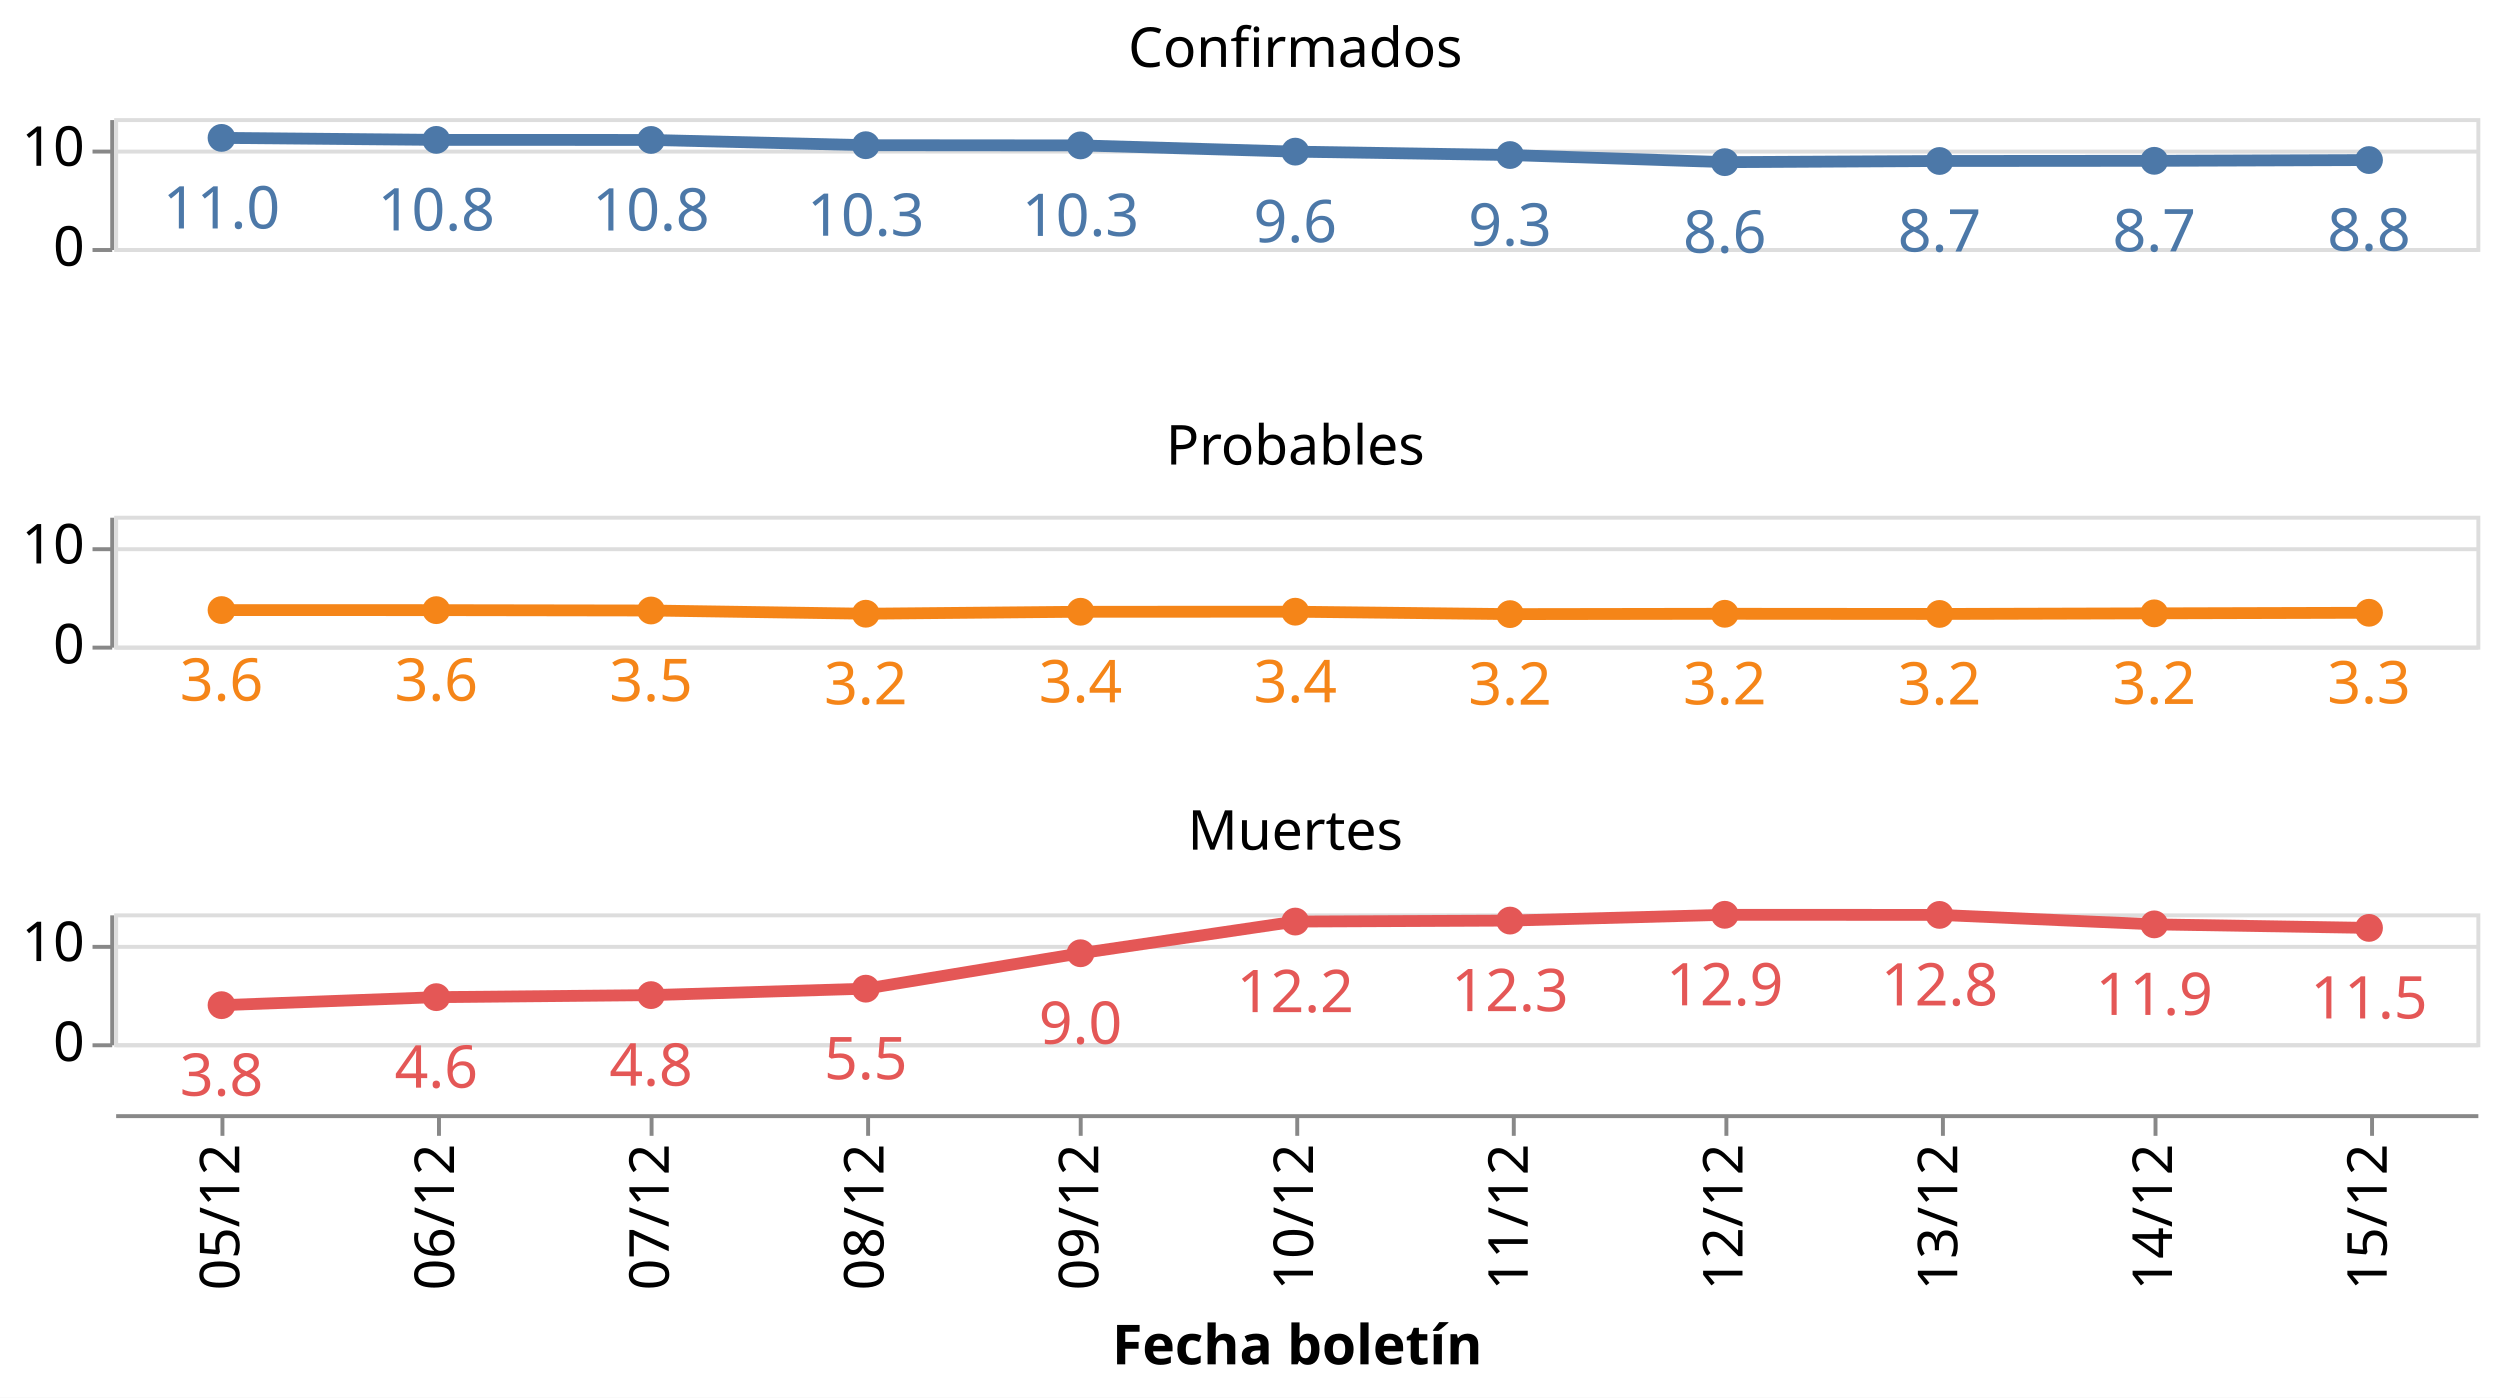
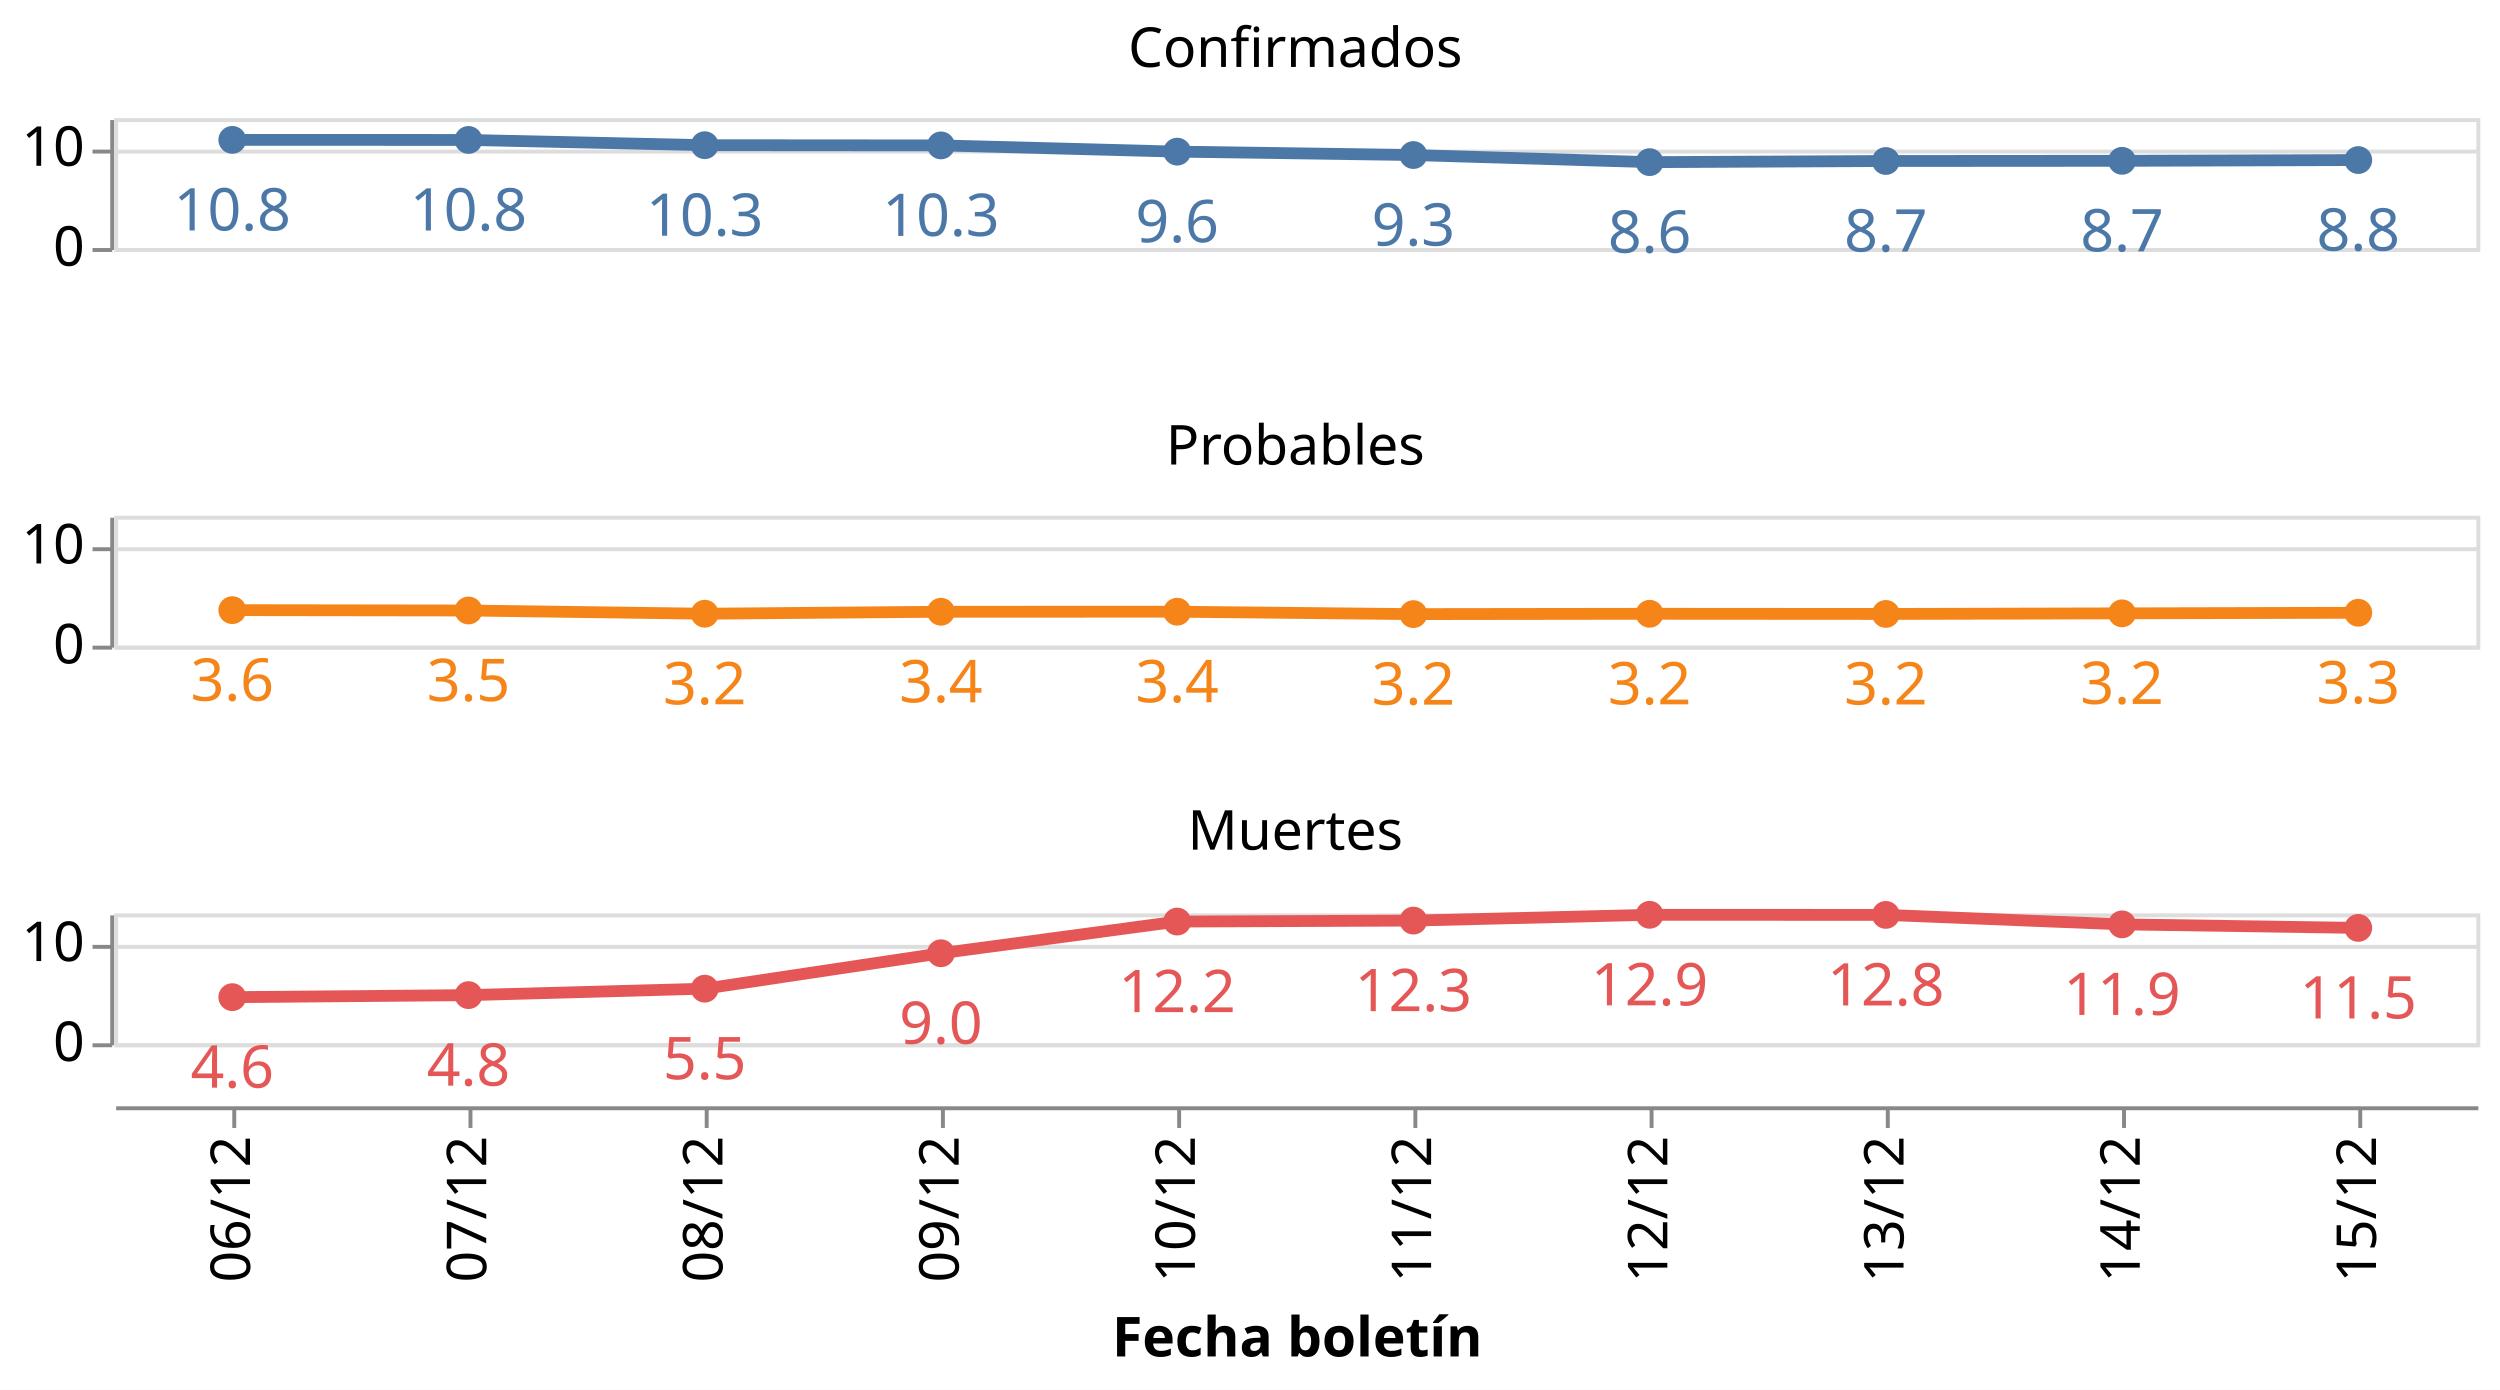
- <svg xmlns="http://www.w3.org/2000/svg" class="marks" width="635" height="355" viewBox="0 0 635 355" version="1.1">
-   <rect width="635" height="355" style="fill: white;" />
+ <svg xmlns="http://www.w3.org/2000/svg" class="marks" width="635" height="353" viewBox="0 0 635 353" version="1.1">
+   <rect width="635" height="353" style="fill: white;" />
  <g transform="translate(29,30)">
    <g class="mark-group role-frame root">
      <g transform="translate(0,0)">
        <path class="background" d="M0,0h0v0h0Z" style="fill: none;" />
        <g>
          <g class="mark-group role-row-header row_header">
            <g transform="translate(-1,0)">
              <path class="background" d="M0,0h0v33h0Z" style="fill: none;" />
              <g>
                <g class="mark-group role-axis">
                  <g transform="translate(0.5,0.5)">
                    <path class="background" d="M0,0h0v0h0Z" style="pointer-events: none; fill: none;" />
                    <g>
                      <g class="mark-rule role-axis-tick" style="pointer-events: none;">
                        <line transform="translate(0,33)" x2="-5" y2="0" style="fill: none; stroke: #888; stroke-width: 1; opacity: 1;" />
                        <line transform="translate(0,8)" x2="-5" y2="0" style="fill: none; stroke: #888; stroke-width: 1; opacity: 1;" />
                      </g>
                      <g class="mark-text role-axis-label" style="pointer-events: none;">
                        <text text-anchor="end" transform="translate(-7,37)" style="font-family: sans-serif; font-size: 14px; fill: #000; opacity: 1;">0</text>
                        <text text-anchor="end" transform="translate(-7,11.61538)" style="font-family: sans-serif; font-size: 14px; fill: #000; opacity: 1;">10</text>
                      </g>
                      <g class="mark-rule role-axis-domain" style="pointer-events: none;">
                        <line transform="translate(0,33)" x2="0" y2="-33" style="fill: none; stroke: #888; stroke-width: 1; opacity: 1;" />
                      </g>
                    </g>
                    <path class="foreground" d="" style="pointer-events: none; display: none; fill: none;" />
                  </g>
                </g>
              </g>
              <path class="foreground" d="" style="display: none; fill: none;" />
            </g>
            <g transform="translate(-1,101)">
              <path class="background" d="M0,0h0v33h0Z" style="fill: none;" />
              <g>
                <g class="mark-group role-axis">
                  <g transform="translate(0.5,0.5)">
                    <path class="background" d="M0,0h0v0h0Z" style="pointer-events: none; fill: none;" />
                    <g>
                      <g class="mark-rule role-axis-tick" style="pointer-events: none;">
                        <line transform="translate(0,33)" x2="-5" y2="0" style="fill: none; stroke: #888; stroke-width: 1; opacity: 1;" />
                        <line transform="translate(0,8)" x2="-5" y2="0" style="fill: none; stroke: #888; stroke-width: 1; opacity: 1;" />
                      </g>
                      <g class="mark-text role-axis-label" style="pointer-events: none;">
                        <text text-anchor="end" transform="translate(-7,37)" style="font-family: sans-serif; font-size: 14px; fill: #000; opacity: 1;">0</text>
                        <text text-anchor="end" transform="translate(-7,11.61538)" style="font-family: sans-serif; font-size: 14px; fill: #000; opacity: 1;">10</text>
                      </g>
                      <g class="mark-rule role-axis-domain" style="pointer-events: none;">
                        <line transform="translate(0,33)" x2="0" y2="-33" style="fill: none; stroke: #888; stroke-width: 1; opacity: 1;" />
                      </g>
                    </g>
                    <path class="foreground" d="" style="pointer-events: none; display: none; fill: none;" />
                  </g>
                </g>
              </g>
              <path class="foreground" d="" style="display: none; fill: none;" />
            </g>
            <g transform="translate(-1,202)">
              <path class="background" d="M0,0h0v33h0Z" style="fill: none;" />
              <g>
                <g class="mark-group role-axis">
                  <g transform="translate(0.5,0.5)">
                    <path class="background" d="M0,0h0v0h0Z" style="pointer-events: none; fill: none;" />
                    <g>
                      <g class="mark-rule role-axis-tick" style="pointer-events: none;">
                        <line transform="translate(0,33)" x2="-5" y2="0" style="fill: none; stroke: #888; stroke-width: 1; opacity: 1;" />
                        <line transform="translate(0,8)" x2="-5" y2="0" style="fill: none; stroke: #888; stroke-width: 1; opacity: 1;" />
                      </g>
                      <g class="mark-text role-axis-label" style="pointer-events: none;">
                        <text text-anchor="end" transform="translate(-7,37)" style="font-family: sans-serif; font-size: 14px; fill: #000; opacity: 1;">0</text>
                        <text text-anchor="end" transform="translate(-7,11.61538)" style="font-family: sans-serif; font-size: 14px; fill: #000; opacity: 1;">10</text>
                      </g>
                      <g class="mark-rule role-axis-domain" style="pointer-events: none;">
                        <line transform="translate(0,33)" x2="0" y2="-33" style="fill: none; stroke: #888; stroke-width: 1; opacity: 1;" />
                      </g>
                    </g>
                    <path class="foreground" d="" style="pointer-events: none; display: none; fill: none;" />
                  </g>
                </g>
              </g>
              <path class="foreground" d="" style="display: none; fill: none;" />
            </g>
          </g>
          <g class="mark-group role-column-footer column_footer">
-             <g transform="translate(0,253)">
+             <g transform="translate(0,251)">
              <path class="background" d="M0,0h600v0h-600Z" style="fill: none;" />
              <g>
                <g class="mark-group role-axis">
                  <g transform="translate(0.5,0.5)">
                    <path class="background" d="M0,0h0v0h0Z" style="pointer-events: none; fill: none;" />
                    <g>
                      <g class="mark-rule role-axis-tick" style="pointer-events: none;">
-                         <line transform="translate(27,0)" x2="0" y2="5" style="fill: none; stroke: #888; stroke-width: 1; opacity: 1;" />
-                         <line transform="translate(82,0)" x2="0" y2="5" style="fill: none; stroke: #888; stroke-width: 1; opacity: 1;" />
-                         <line transform="translate(136,0)" x2="0" y2="5" style="fill: none; stroke: #888; stroke-width: 1; opacity: 1;" />
-                         <line transform="translate(191,0)" x2="0" y2="5" style="fill: none; stroke: #888; stroke-width: 1; opacity: 1;" />
-                         <line transform="translate(245,0)" x2="0" y2="5" style="fill: none; stroke: #888; stroke-width: 1; opacity: 1;" />
-                         <line transform="translate(300,0)" x2="0" y2="5" style="fill: none; stroke: #888; stroke-width: 1; opacity: 1;" />
-                         <line transform="translate(355,0)" x2="0" y2="5" style="fill: none; stroke: #888; stroke-width: 1; opacity: 1;" />
-                         <line transform="translate(409,0)" x2="0" y2="5" style="fill: none; stroke: #888; stroke-width: 1; opacity: 1;" />
-                         <line transform="translate(464,0)" x2="0" y2="5" style="fill: none; stroke: #888; stroke-width: 1; opacity: 1;" />
-                         <line transform="translate(518,0)" x2="0" y2="5" style="fill: none; stroke: #888; stroke-width: 1; opacity: 1;" />
-                         <line transform="translate(573,0)" x2="0" y2="5" style="fill: none; stroke: #888; stroke-width: 1; opacity: 1;" />
+                         <line transform="translate(30,0)" x2="0" y2="5" style="fill: none; stroke: #888; stroke-width: 1; opacity: 1;" />
+                         <line transform="translate(90,0)" x2="0" y2="5" style="fill: none; stroke: #888; stroke-width: 1; opacity: 1;" />
+                         <line transform="translate(150,0)" x2="0" y2="5" style="fill: none; stroke: #888; stroke-width: 1; opacity: 1;" />
+                         <line transform="translate(210,0)" x2="0" y2="5" style="fill: none; stroke: #888; stroke-width: 1; opacity: 1;" />
+                         <line transform="translate(270,0)" x2="0" y2="5" style="fill: none; stroke: #888; stroke-width: 1; opacity: 1;" />
+                         <line transform="translate(330,0)" x2="0" y2="5" style="fill: none; stroke: #888; stroke-width: 1; opacity: 1;" />
+                         <line transform="translate(390,0)" x2="0" y2="5" style="fill: none; stroke: #888; stroke-width: 1; opacity: 1;" />
+                         <line transform="translate(450,0)" x2="0" y2="5" style="fill: none; stroke: #888; stroke-width: 1; opacity: 1;" />
+                         <line transform="translate(510,0)" x2="0" y2="5" style="fill: none; stroke: #888; stroke-width: 1; opacity: 1;" />
+                         <line transform="translate(570,0)" x2="0" y2="5" style="fill: none; stroke: #888; stroke-width: 1; opacity: 1;" />
                      </g>
                      <g class="mark-text role-axis-label" style="pointer-events: none;">
-                         <text text-anchor="end" transform="translate(27.27273,7) rotate(270) translate(0,4)" style="font-family: sans-serif; font-size: 14px; fill: #000; opacity: 1;">05/12</text>
-                         <text text-anchor="end" transform="translate(81.81818,7) rotate(270) translate(0,4)" style="font-family: sans-serif; font-size: 14px; fill: #000; opacity: 1;">06/12</text>
-                         <text text-anchor="end" transform="translate(136.3636,7) rotate(270) translate(0,4)" style="font-family: sans-serif; font-size: 14px; fill: #000; opacity: 1;">07/12</text>
-                         <text text-anchor="end" transform="translate(190.9091,7) rotate(270) translate(0,4)" style="font-family: sans-serif; font-size: 14px; fill: #000; opacity: 1;">08/12</text>
-                         <text text-anchor="end" transform="translate(245.4545,7) rotate(270) translate(0,4)" style="font-family: sans-serif; font-size: 14px; fill: #000; opacity: 1;">09/12</text>
-                         <text text-anchor="end" transform="translate(300,7) rotate(270) translate(0,4)" style="font-family: sans-serif; font-size: 14px; fill: #000; opacity: 1;">10/12</text>
-                         <text text-anchor="end" transform="translate(354.5455,7) rotate(270) translate(0,4)" style="font-family: sans-serif; font-size: 14px; fill: #000; opacity: 1;">11/12</text>
-                         <text text-anchor="end" transform="translate(409.0909,7) rotate(270) translate(0,4)" style="font-family: sans-serif; font-size: 14px; fill: #000; opacity: 1;">12/12</text>
-                         <text text-anchor="end" transform="translate(463.6364,7) rotate(270) translate(0,4)" style="font-family: sans-serif; font-size: 14px; fill: #000; opacity: 1;">13/12</text>
-                         <text text-anchor="end" transform="translate(518.1818,7) rotate(270) translate(0,4)" style="font-family: sans-serif; font-size: 14px; fill: #000; opacity: 1;">14/12</text>
-                         <text text-anchor="end" transform="translate(572.7273,7) rotate(270) translate(0,4)" style="font-family: sans-serif; font-size: 14px; fill: #000; opacity: 1;">15/12</text>
+                         <text text-anchor="end" transform="translate(30,7) rotate(270) translate(0,4)" style="font-family: sans-serif; font-size: 14px; fill: #000; opacity: 1;">06/12</text>
+                         <text text-anchor="end" transform="translate(90,7) rotate(270) translate(0,4)" style="font-family: sans-serif; font-size: 14px; fill: #000; opacity: 1;">07/12</text>
+                         <text text-anchor="end" transform="translate(150,7) rotate(270) translate(0,4)" style="font-family: sans-serif; font-size: 14px; fill: #000; opacity: 1;">08/12</text>
+                         <text text-anchor="end" transform="translate(210,7) rotate(270) translate(0,4)" style="font-family: sans-serif; font-size: 14px; fill: #000; opacity: 1;">09/12</text>
+                         <text text-anchor="end" transform="translate(270,7) rotate(270) translate(0,4)" style="font-family: sans-serif; font-size: 14px; fill: #000; opacity: 1;">10/12</text>
+                         <text text-anchor="end" transform="translate(330,7) rotate(270) translate(0,4)" style="font-family: sans-serif; font-size: 14px; fill: #000; opacity: 1;">11/12</text>
+                         <text text-anchor="end" transform="translate(390,7) rotate(270) translate(0,4)" style="font-family: sans-serif; font-size: 14px; fill: #000; opacity: 1;">12/12</text>
+                         <text text-anchor="end" transform="translate(450,7) rotate(270) translate(0,4)" style="font-family: sans-serif; font-size: 14px; fill: #000; opacity: 1;">13/12</text>
+                         <text text-anchor="end" transform="translate(510,7) rotate(270) translate(0,4)" style="font-family: sans-serif; font-size: 14px; fill: #000; opacity: 1;">14/12</text>
+                         <text text-anchor="end" transform="translate(570,7) rotate(270) translate(0,4)" style="font-family: sans-serif; font-size: 14px; fill: #000; opacity: 1;">15/12</text>
                      </g>
                      <g class="mark-rule role-axis-domain" style="pointer-events: none;">
                        <line transform="translate(0,0)" x2="600" y2="0" style="fill: none; stroke: #888; stroke-width: 1; opacity: 1;" />
                      </g>
                      <g class="mark-text role-axis-title" style="pointer-events: none;">
                        <text text-anchor="middle" transform="translate(300,63.03418)" style="font-family: sans-serif; font-size: 14px; font-weight: bold; fill: #000; opacity: 1;">Fecha boletín</text>
                      </g>
                    </g>
                    <path class="foreground" d="" style="pointer-events: none; display: none; fill: none;" />
                  </g>
                </g>
              </g>
              <path class="foreground" d="" style="display: none; fill: none;" />
            </g>
          </g>
          <g class="mark-group role-scope cell">
            <g transform="translate(0,0)">
              <path class="background" d="M0.5,0.5h600v33h-600Z" style="fill: none; stroke: #ddd;" />
              <g>
                <g class="mark-group role-axis">
                  <g transform="translate(0.5,0.5)">
                    <path class="background" d="M0,0h0v0h0Z" style="pointer-events: none; fill: none;" />
                    <g>
                      <g class="mark-rule role-axis-grid" style="pointer-events: none;">
                        <line transform="translate(0,33)" x2="600" y2="0" style="fill: none; stroke: #ddd; stroke-width: 1; opacity: 1;" />
                        <line transform="translate(0,8)" x2="600" y2="0" style="fill: none; stroke: #ddd; stroke-width: 1; opacity: 1;" />
                      </g>
                    </g>
                    <path class="foreground" d="" style="pointer-events: none; display: none; fill: none;" />
                  </g>
                </g>
                <g class="mark-group role-scope child_layer_0_layer_0_pathgroup">
                  <g transform="translate(0,0)">
                    <path class="background" d="M0,0h600v33h-600Z" style="fill: none;" />
                    <g>
                      <g class="mark-line role-mark child_layer_0_layer_0_marks">
-                         <path d="M27.273,5.024L81.818,5.531L136.364,5.547L190.909,6.883L245.455,6.931L300,8.517L354.545,9.381L409.091,11.185L463.636,10.892L518.182,10.847L572.727,10.656" style="fill: none; stroke: #4c78a8; stroke-width: 3;" />
+                         <path d="M30,5.531L90,5.547L150,6.883L210,6.931L270,8.517L330,9.381L390,11.185L450,10.892L510,10.847L570,10.656" style="fill: none; stroke: #4c78a8; stroke-width: 3;" />
                      </g>
                    </g>
                    <path class="foreground" d="" style="display: none; fill: none;" />
                  </g>
                </g>
                <g class="mark-symbol role-mark child_layer_0_layer_1_marks">
-                   <path transform="translate(572.7273,10.65643)" d="M3.536,0A3.536,3.536,0,1,1,-3.536,0A3.536,3.536,0,1,1,3.536,0" style="fill: #4c78a8; stroke-width: 2; opacity: 1;" />
-                   <path transform="translate(518.1818,10.84698)" d="M3.536,0A3.536,3.536,0,1,1,-3.536,0A3.536,3.536,0,1,1,3.536,0" style="fill: #4c78a8; stroke-width: 2; opacity: 1;" />
-                   <path transform="translate(463.6364,10.89174)" d="M3.536,0A3.536,3.536,0,1,1,-3.536,0A3.536,3.536,0,1,1,3.536,0" style="fill: #4c78a8; stroke-width: 2; opacity: 1;" />
-                   <path transform="translate(409.0909,11.18483)" d="M3.536,0A3.536,3.536,0,1,1,-3.536,0A3.536,3.536,0,1,1,3.536,0" style="fill: #4c78a8; stroke-width: 2; opacity: 1;" />
-                   <path transform="translate(354.5455,9.380767)" d="M3.536,0A3.536,3.536,0,1,1,-3.536,0A3.536,3.536,0,1,1,3.536,0" style="fill: #4c78a8; stroke-width: 2; opacity: 1;" />
-                   <path transform="translate(300,8.517411)" d="M3.536,0A3.536,3.536,0,1,1,-3.536,0A3.536,3.536,0,1,1,3.536,0" style="fill: #4c78a8; stroke-width: 2; opacity: 1;" />
-                   <path transform="translate(245.4545,6.931238)" d="M3.536,0A3.536,3.536,0,1,1,-3.536,0A3.536,3.536,0,1,1,3.536,0" style="fill: #4c78a8; stroke-width: 2; opacity: 1;" />
-                   <path transform="translate(190.9091,6.882577)" d="M3.536,0A3.536,3.536,0,1,1,-3.536,0A3.536,3.536,0,1,1,3.536,0" style="fill: #4c78a8; stroke-width: 2; opacity: 1;" />
-                   <path transform="translate(136.3636,5.547433)" d="M3.536,0A3.536,3.536,0,1,1,-3.536,0A3.536,3.536,0,1,1,3.536,0" style="fill: #4c78a8; stroke-width: 2; opacity: 1;" />
-                   <path transform="translate(81.81818,5.530887)" d="M3.536,0A3.536,3.536,0,1,1,-3.536,0A3.536,3.536,0,1,1,3.536,0" style="fill: #4c78a8; stroke-width: 2; opacity: 1;" />
-                   <path transform="translate(27.27273,5.02429)" d="M3.536,0A3.536,3.536,0,1,1,-3.536,0A3.536,3.536,0,1,1,3.536,0" style="fill: #4c78a8; stroke-width: 2; opacity: 1;" />
+                   <path transform="translate(570,10.65643)" d="M3.536,0A3.536,3.536,0,1,1,-3.536,0A3.536,3.536,0,1,1,3.536,0" style="fill: #4c78a8; stroke-width: 2; opacity: 1;" />
+                   <path transform="translate(510,10.84698)" d="M3.536,0A3.536,3.536,0,1,1,-3.536,0A3.536,3.536,0,1,1,3.536,0" style="fill: #4c78a8; stroke-width: 2; opacity: 1;" />
+                   <path transform="translate(450,10.89174)" d="M3.536,0A3.536,3.536,0,1,1,-3.536,0A3.536,3.536,0,1,1,3.536,0" style="fill: #4c78a8; stroke-width: 2; opacity: 1;" />
+                   <path transform="translate(390,11.18483)" d="M3.536,0A3.536,3.536,0,1,1,-3.536,0A3.536,3.536,0,1,1,3.536,0" style="fill: #4c78a8; stroke-width: 2; opacity: 1;" />
+                   <path transform="translate(330,9.380767)" d="M3.536,0A3.536,3.536,0,1,1,-3.536,0A3.536,3.536,0,1,1,3.536,0" style="fill: #4c78a8; stroke-width: 2; opacity: 1;" />
+                   <path transform="translate(270,8.517411)" d="M3.536,0A3.536,3.536,0,1,1,-3.536,0A3.536,3.536,0,1,1,3.536,0" style="fill: #4c78a8; stroke-width: 2; opacity: 1;" />
+                   <path transform="translate(210,6.931238)" d="M3.536,0A3.536,3.536,0,1,1,-3.536,0A3.536,3.536,0,1,1,3.536,0" style="fill: #4c78a8; stroke-width: 2; opacity: 1;" />
+                   <path transform="translate(150,6.882577)" d="M3.536,0A3.536,3.536,0,1,1,-3.536,0A3.536,3.536,0,1,1,3.536,0" style="fill: #4c78a8; stroke-width: 2; opacity: 1;" />
+                   <path transform="translate(90,5.547433)" d="M3.536,0A3.536,3.536,0,1,1,-3.536,0A3.536,3.536,0,1,1,3.536,0" style="fill: #4c78a8; stroke-width: 2; opacity: 1;" />
+                   <path transform="translate(30,5.530887)" d="M3.536,0A3.536,3.536,0,1,1,-3.536,0A3.536,3.536,0,1,1,3.536,0" style="fill: #4c78a8; stroke-width: 2; opacity: 1;" />
                </g>
                <g class="mark-text role-mark child_layer_1_marks">
-                   <text text-anchor="middle" transform="translate(572.7273,33.65643)" style="font-family: sans-serif; font-size: 15px; fill: #4c78a8;">8.8</text>
-                   <text text-anchor="middle" transform="translate(518.1818,33.84698)" style="font-family: sans-serif; font-size: 15px; fill: #4c78a8;">8.7</text>
-                   <text text-anchor="middle" transform="translate(463.6364,33.89174)" style="font-family: sans-serif; font-size: 15px; fill: #4c78a8;">8.7</text>
-                   <text text-anchor="middle" transform="translate(409.0909,34.18483)" style="font-family: sans-serif; font-size: 15px; fill: #4c78a8;">8.6</text>
-                   <text text-anchor="middle" transform="translate(354.5455,32.38077)" style="font-family: sans-serif; font-size: 15px; fill: #4c78a8;">9.3</text>
-                   <text text-anchor="middle" transform="translate(300,31.51741)" style="font-family: sans-serif; font-size: 15px; fill: #4c78a8;">9.6</text>
-                   <text text-anchor="middle" transform="translate(245.4545,29.93124)" style="font-family: sans-serif; font-size: 15px; fill: #4c78a8;">10.3</text>
-                   <text text-anchor="middle" transform="translate(190.9091,29.88258)" style="font-family: sans-serif; font-size: 15px; fill: #4c78a8;">10.3</text>
-                   <text text-anchor="middle" transform="translate(136.3636,28.54743)" style="font-family: sans-serif; font-size: 15px; fill: #4c78a8;">10.8</text>
-                   <text text-anchor="middle" transform="translate(81.81818,28.53089)" style="font-family: sans-serif; font-size: 15px; fill: #4c78a8;">10.8</text>
-                   <text text-anchor="middle" transform="translate(27.27273,28.02429)" style="font-family: sans-serif; font-size: 15px; fill: #4c78a8;">11.0</text>
+                   <text text-anchor="middle" transform="translate(570,33.65643)" style="font-family: sans-serif; font-size: 15px; fill: #4c78a8;">8.8</text>
+                   <text text-anchor="middle" transform="translate(510,33.84698)" style="font-family: sans-serif; font-size: 15px; fill: #4c78a8;">8.7</text>
+                   <text text-anchor="middle" transform="translate(450,33.89174)" style="font-family: sans-serif; font-size: 15px; fill: #4c78a8;">8.7</text>
+                   <text text-anchor="middle" transform="translate(390,34.18483)" style="font-family: sans-serif; font-size: 15px; fill: #4c78a8;">8.6</text>
+                   <text text-anchor="middle" transform="translate(330,32.38077)" style="font-family: sans-serif; font-size: 15px; fill: #4c78a8;">9.3</text>
+                   <text text-anchor="middle" transform="translate(270,31.51741)" style="font-family: sans-serif; font-size: 15px; fill: #4c78a8;">9.6</text>
+                   <text text-anchor="middle" transform="translate(210,29.93124)" style="font-family: sans-serif; font-size: 15px; fill: #4c78a8;">10.3</text>
+                   <text text-anchor="middle" transform="translate(150,29.88258)" style="font-family: sans-serif; font-size: 15px; fill: #4c78a8;">10.3</text>
+                   <text text-anchor="middle" transform="translate(90,28.54743)" style="font-family: sans-serif; font-size: 15px; fill: #4c78a8;">10.8</text>
+                   <text text-anchor="middle" transform="translate(30,28.53089)" style="font-family: sans-serif; font-size: 15px; fill: #4c78a8;">10.8</text>
                </g>
                <g class="mark-group role-title">
                  <g transform="translate(300,-24)">
                    <path class="background" d="M0,0h0v0h0Z" style="pointer-events: none; fill: none;" />
                    <g>
                      <g class="mark-text role-title-text" style="pointer-events: none;">
                        <text text-anchor="middle" transform="translate(0,11)" style="font-family: sans-serif; font-size: 14px; fill: #000; opacity: 1;">Confirmados</text>
                      </g>
                    </g>
                    <path class="foreground" d="" style="pointer-events: none; display: none; fill: none;" />
                  </g>
                </g>
              </g>
              <path class="foreground" d="" style="display: none; fill: none;" />
            </g>
            <g transform="translate(0,101)">
              <path class="background" d="M0.5,0.5h600v33h-600Z" style="fill: none; stroke: #ddd;" />
              <g>
                <g class="mark-group role-axis">
                  <g transform="translate(0.5,0.5)">
                    <path class="background" d="M0,0h0v0h0Z" style="pointer-events: none; fill: none;" />
                    <g>
                      <g class="mark-rule role-axis-grid" style="pointer-events: none;">
                        <line transform="translate(0,33)" x2="600" y2="0" style="fill: none; stroke: #ddd; stroke-width: 1; opacity: 1;" />
                        <line transform="translate(0,8)" x2="600" y2="0" style="fill: none; stroke: #ddd; stroke-width: 1; opacity: 1;" />
                      </g>
                    </g>
                    <path class="foreground" d="" style="pointer-events: none; display: none; fill: none;" />
                  </g>
                </g>
                <g class="mark-group role-scope child_layer_0_layer_0_pathgroup">
                  <g transform="translate(0,0)">
                    <path class="background" d="M0,0h600v33h-600Z" style="fill: none;" />
                    <g>
                      <g class="mark-line role-mark child_layer_0_layer_0_marks">
-                         <path d="M27.273,23.958L81.818,23.977L136.364,24.067L190.909,24.886L245.455,24.386L300,24.374L354.545,24.986L409.091,24.899L463.636,24.942L518.182,24.791L572.727,24.643" style="fill: none; stroke: #f58518; stroke-width: 3;" />
+                         <path d="M30,23.977L90,24.067L150,24.886L210,24.386L270,24.374L330,24.986L390,24.899L450,24.942L510,24.791L570,24.643" style="fill: none; stroke: #f58518; stroke-width: 3;" />
                      </g>
                    </g>
                    <path class="foreground" d="" style="display: none; fill: none;" />
                  </g>
                </g>
                <g class="mark-symbol role-mark child_layer_0_layer_1_marks">
-                   <path transform="translate(572.7273,24.64327)" d="M3.536,0A3.536,3.536,0,1,1,-3.536,0A3.536,3.536,0,1,1,3.536,0" style="fill: #f58518; stroke-width: 2; opacity: 1;" />
-                   <path transform="translate(518.1818,24.7914)" d="M3.536,0A3.536,3.536,0,1,1,-3.536,0A3.536,3.536,0,1,1,3.536,0" style="fill: #f58518; stroke-width: 2; opacity: 1;" />
-                   <path transform="translate(463.6364,24.94158)" d="M3.536,0A3.536,3.536,0,1,1,-3.536,0A3.536,3.536,0,1,1,3.536,0" style="fill: #f58518; stroke-width: 2; opacity: 1;" />
-                   <path transform="translate(409.0909,24.89918)" d="M3.536,0A3.536,3.536,0,1,1,-3.536,0A3.536,3.536,0,1,1,3.536,0" style="fill: #f58518; stroke-width: 2; opacity: 1;" />
-                   <path transform="translate(354.5455,24.98622)" d="M3.536,0A3.536,3.536,0,1,1,-3.536,0A3.536,3.536,0,1,1,3.536,0" style="fill: #f58518; stroke-width: 2; opacity: 1;" />
-                   <path transform="translate(300,24.3739)" d="M3.536,0A3.536,3.536,0,1,1,-3.536,0A3.536,3.536,0,1,1,3.536,0" style="fill: #f58518; stroke-width: 2; opacity: 1;" />
-                   <path transform="translate(245.4545,24.38582)" d="M3.536,0A3.536,3.536,0,1,1,-3.536,0A3.536,3.536,0,1,1,3.536,0" style="fill: #f58518; stroke-width: 2; opacity: 1;" />
-                   <path transform="translate(190.9091,24.88587)" d="M3.536,0A3.536,3.536,0,1,1,-3.536,0A3.536,3.536,0,1,1,3.536,0" style="fill: #f58518; stroke-width: 2; opacity: 1;" />
-                   <path transform="translate(136.3636,24.06701)" d="M3.536,0A3.536,3.536,0,1,1,-3.536,0A3.536,3.536,0,1,1,3.536,0" style="fill: #f58518; stroke-width: 2; opacity: 1;" />
-                   <path transform="translate(81.81818,23.97701)" d="M3.536,0A3.536,3.536,0,1,1,-3.536,0A3.536,3.536,0,1,1,3.536,0" style="fill: #f58518; stroke-width: 2; opacity: 1;" />
-                   <path transform="translate(27.27273,23.95841)" d="M3.536,0A3.536,3.536,0,1,1,-3.536,0A3.536,3.536,0,1,1,3.536,0" style="fill: #f58518; stroke-width: 2; opacity: 1;" />
+                   <path transform="translate(570,24.64327)" d="M3.536,0A3.536,3.536,0,1,1,-3.536,0A3.536,3.536,0,1,1,3.536,0" style="fill: #f58518; stroke-width: 2; opacity: 1;" />
+                   <path transform="translate(510,24.7914)" d="M3.536,0A3.536,3.536,0,1,1,-3.536,0A3.536,3.536,0,1,1,3.536,0" style="fill: #f58518; stroke-width: 2; opacity: 1;" />
+                   <path transform="translate(450,24.94158)" d="M3.536,0A3.536,3.536,0,1,1,-3.536,0A3.536,3.536,0,1,1,3.536,0" style="fill: #f58518; stroke-width: 2; opacity: 1;" />
+                   <path transform="translate(390,24.89918)" d="M3.536,0A3.536,3.536,0,1,1,-3.536,0A3.536,3.536,0,1,1,3.536,0" style="fill: #f58518; stroke-width: 2; opacity: 1;" />
+                   <path transform="translate(330,24.98622)" d="M3.536,0A3.536,3.536,0,1,1,-3.536,0A3.536,3.536,0,1,1,3.536,0" style="fill: #f58518; stroke-width: 2; opacity: 1;" />
+                   <path transform="translate(270,24.3739)" d="M3.536,0A3.536,3.536,0,1,1,-3.536,0A3.536,3.536,0,1,1,3.536,0" style="fill: #f58518; stroke-width: 2; opacity: 1;" />
+                   <path transform="translate(210,24.38582)" d="M3.536,0A3.536,3.536,0,1,1,-3.536,0A3.536,3.536,0,1,1,3.536,0" style="fill: #f58518; stroke-width: 2; opacity: 1;" />
+                   <path transform="translate(150,24.88587)" d="M3.536,0A3.536,3.536,0,1,1,-3.536,0A3.536,3.536,0,1,1,3.536,0" style="fill: #f58518; stroke-width: 2; opacity: 1;" />
+                   <path transform="translate(90,24.06701)" d="M3.536,0A3.536,3.536,0,1,1,-3.536,0A3.536,3.536,0,1,1,3.536,0" style="fill: #f58518; stroke-width: 2; opacity: 1;" />
+                   <path transform="translate(30,23.97701)" d="M3.536,0A3.536,3.536,0,1,1,-3.536,0A3.536,3.536,0,1,1,3.536,0" style="fill: #f58518; stroke-width: 2; opacity: 1;" />
                </g>
                <g class="mark-text role-mark child_layer_1_marks">
-                   <text text-anchor="middle" transform="translate(572.7273,47.64327)" style="font-family: sans-serif; font-size: 15px; fill: #f58518;">3.3</text>
-                   <text text-anchor="middle" transform="translate(518.1818,47.7914)" style="font-family: sans-serif; font-size: 15px; fill: #f58518;">3.2</text>
-                   <text text-anchor="middle" transform="translate(463.6364,47.94158)" style="font-family: sans-serif; font-size: 15px; fill: #f58518;">3.2</text>
-                   <text text-anchor="middle" transform="translate(409.0909,47.89918)" style="font-family: sans-serif; font-size: 15px; fill: #f58518;">3.2</text>
-                   <text text-anchor="middle" transform="translate(354.5455,47.98622)" style="font-family: sans-serif; font-size: 15px; fill: #f58518;">3.2</text>
-                   <text text-anchor="middle" transform="translate(300,47.3739)" style="font-family: sans-serif; font-size: 15px; fill: #f58518;">3.4</text>
-                   <text text-anchor="middle" transform="translate(245.4545,47.38582)" style="font-family: sans-serif; font-size: 15px; fill: #f58518;">3.4</text>
-                   <text text-anchor="middle" transform="translate(190.9091,47.88587)" style="font-family: sans-serif; font-size: 15px; fill: #f58518;">3.2</text>
-                   <text text-anchor="middle" transform="translate(136.3636,47.06701)" style="font-family: sans-serif; font-size: 15px; fill: #f58518;">3.5</text>
-                   <text text-anchor="middle" transform="translate(81.81818,46.97701)" style="font-family: sans-serif; font-size: 15px; fill: #f58518;">3.6</text>
-                   <text text-anchor="middle" transform="translate(27.27273,46.95841)" style="font-family: sans-serif; font-size: 15px; fill: #f58518;">3.6</text>
+                   <text text-anchor="middle" transform="translate(570,47.64327)" style="font-family: sans-serif; font-size: 15px; fill: #f58518;">3.3</text>
+                   <text text-anchor="middle" transform="translate(510,47.7914)" style="font-family: sans-serif; font-size: 15px; fill: #f58518;">3.2</text>
+                   <text text-anchor="middle" transform="translate(450,47.94158)" style="font-family: sans-serif; font-size: 15px; fill: #f58518;">3.2</text>
+                   <text text-anchor="middle" transform="translate(390,47.89918)" style="font-family: sans-serif; font-size: 15px; fill: #f58518;">3.2</text>
+                   <text text-anchor="middle" transform="translate(330,47.98622)" style="font-family: sans-serif; font-size: 15px; fill: #f58518;">3.2</text>
+                   <text text-anchor="middle" transform="translate(270,47.3739)" style="font-family: sans-serif; font-size: 15px; fill: #f58518;">3.4</text>
+                   <text text-anchor="middle" transform="translate(210,47.38582)" style="font-family: sans-serif; font-size: 15px; fill: #f58518;">3.4</text>
+                   <text text-anchor="middle" transform="translate(150,47.88587)" style="font-family: sans-serif; font-size: 15px; fill: #f58518;">3.2</text>
+                   <text text-anchor="middle" transform="translate(90,47.06701)" style="font-family: sans-serif; font-size: 15px; fill: #f58518;">3.5</text>
+                   <text text-anchor="middle" transform="translate(30,46.97701)" style="font-family: sans-serif; font-size: 15px; fill: #f58518;">3.6</text>
                </g>
                <g class="mark-group role-title">
                  <g transform="translate(300,-24)">
                    <path class="background" d="M0,0h0v0h0Z" style="pointer-events: none; fill: none;" />
                    <g>
                      <g class="mark-text role-title-text" style="pointer-events: none;">
                        <text text-anchor="middle" transform="translate(0,11)" style="font-family: sans-serif; font-size: 14px; fill: #000; opacity: 1;">Probables</text>
                      </g>
                    </g>
                    <path class="foreground" d="" style="pointer-events: none; display: none; fill: none;" />
                  </g>
                </g>
              </g>
              <path class="foreground" d="" style="display: none; fill: none;" />
            </g>
            <g transform="translate(0,202)">
              <path class="background" d="M0.5,0.5h600v33h-600Z" style="fill: none; stroke: #ddd;" />
              <g>
                <g class="mark-group role-axis">
                  <g transform="translate(0.5,0.5)">
                    <path class="background" d="M0,0h0v0h0Z" style="pointer-events: none; fill: none;" />
                    <g>
                      <g class="mark-rule role-axis-grid" style="pointer-events: none;">
                        <line transform="translate(0,33)" x2="600" y2="0" style="fill: none; stroke: #ddd; stroke-width: 1; opacity: 1;" />
                        <line transform="translate(0,8)" x2="600" y2="0" style="fill: none; stroke: #ddd; stroke-width: 1; opacity: 1;" />
                      </g>
                    </g>
                    <path class="foreground" d="" style="pointer-events: none; display: none; fill: none;" />
                  </g>
                </g>
                <g class="mark-group role-scope child_layer_0_layer_0_pathgroup">
                  <g transform="translate(0,0)">
                    <path class="background" d="M0,0h600v33h-600Z" style="fill: none;" />
                    <g>
                      <g class="mark-line role-mark child_layer_0_layer_0_marks">
-                         <path d="M27.273,23.312L81.818,21.276L136.364,20.761L190.909,19.123L245.455,10.125L300,2.077L354.545,1.829L409.091,0.359L463.636,0.386L518.182,2.79L572.727,3.688" style="fill: none; stroke: #e45756; stroke-width: 3;" />
+                         <path d="M30,21.276L90,20.761L150,19.123L210,10.125L270,2.077L330,1.829L390,0.359L450,0.386L510,2.79L570,3.688" style="fill: none; stroke: #e45756; stroke-width: 3;" />
                      </g>
                    </g>
                    <path class="foreground" d="" style="display: none; fill: none;" />
                  </g>
                </g>
                <g class="mark-symbol role-mark child_layer_0_layer_1_marks">
-                   <path transform="translate(572.7273,3.687954)" d="M3.536,0A3.536,3.536,0,1,1,-3.536,0A3.536,3.536,0,1,1,3.536,0" style="fill: #e45756; stroke-width: 2; opacity: 1;" />
-                   <path transform="translate(518.1818,2.789794)" d="M3.536,0A3.536,3.536,0,1,1,-3.536,0A3.536,3.536,0,1,1,3.536,0" style="fill: #e45756; stroke-width: 2; opacity: 1;" />
-                   <path transform="translate(463.6364,0.3862876)" d="M3.536,0A3.536,3.536,0,1,1,-3.536,0A3.536,3.536,0,1,1,3.536,0" style="fill: #e45756; stroke-width: 2; opacity: 1;" />
-                   <path transform="translate(409.0909,0.3586957)" d="M3.536,0A3.536,3.536,0,1,1,-3.536,0A3.536,3.536,0,1,1,3.536,0" style="fill: #e45756; stroke-width: 2; opacity: 1;" />
-                   <path transform="translate(354.5455,1.828784)" d="M3.536,0A3.536,3.536,0,1,1,-3.536,0A3.536,3.536,0,1,1,3.536,0" style="fill: #e45756; stroke-width: 2; opacity: 1;" />
-                   <path transform="translate(300,2.076923)" d="M3.536,0A3.536,3.536,0,1,1,-3.536,0A3.536,3.536,0,1,1,3.536,0" style="fill: #e45756; stroke-width: 2; opacity: 1;" />
-                   <path transform="translate(245.4545,10.12532)" d="M3.536,0A3.536,3.536,0,1,1,-3.536,0A3.536,3.536,0,1,1,3.536,0" style="fill: #e45756; stroke-width: 2; opacity: 1;" />
-                   <path transform="translate(190.9091,19.12308)" d="M3.536,0A3.536,3.536,0,1,1,-3.536,0A3.536,3.536,0,1,1,3.536,0" style="fill: #e45756; stroke-width: 2; opacity: 1;" />
-                   <path transform="translate(136.3636,20.76099)" d="M3.536,0A3.536,3.536,0,1,1,-3.536,0A3.536,3.536,0,1,1,3.536,0" style="fill: #e45756; stroke-width: 2; opacity: 1;" />
-                   <path transform="translate(81.81818,21.27597)" d="M3.536,0A3.536,3.536,0,1,1,-3.536,0A3.536,3.536,0,1,1,3.536,0" style="fill: #e45756; stroke-width: 2; opacity: 1;" />
-                   <path transform="translate(27.27273,23.3124)" d="M3.536,0A3.536,3.536,0,1,1,-3.536,0A3.536,3.536,0,1,1,3.536,0" style="fill: #e45756; stroke-width: 2; opacity: 1;" />
+                   <path transform="translate(570,3.687954)" d="M3.536,0A3.536,3.536,0,1,1,-3.536,0A3.536,3.536,0,1,1,3.536,0" style="fill: #e45756; stroke-width: 2; opacity: 1;" />
+                   <path transform="translate(510,2.789794)" d="M3.536,0A3.536,3.536,0,1,1,-3.536,0A3.536,3.536,0,1,1,3.536,0" style="fill: #e45756; stroke-width: 2; opacity: 1;" />
+                   <path transform="translate(450,0.3862876)" d="M3.536,0A3.536,3.536,0,1,1,-3.536,0A3.536,3.536,0,1,1,3.536,0" style="fill: #e45756; stroke-width: 2; opacity: 1;" />
+                   <path transform="translate(390,0.3586957)" d="M3.536,0A3.536,3.536,0,1,1,-3.536,0A3.536,3.536,0,1,1,3.536,0" style="fill: #e45756; stroke-width: 2; opacity: 1;" />
+                   <path transform="translate(330,1.828784)" d="M3.536,0A3.536,3.536,0,1,1,-3.536,0A3.536,3.536,0,1,1,3.536,0" style="fill: #e45756; stroke-width: 2; opacity: 1;" />
+                   <path transform="translate(270,2.076923)" d="M3.536,0A3.536,3.536,0,1,1,-3.536,0A3.536,3.536,0,1,1,3.536,0" style="fill: #e45756; stroke-width: 2; opacity: 1;" />
+                   <path transform="translate(210,10.12532)" d="M3.536,0A3.536,3.536,0,1,1,-3.536,0A3.536,3.536,0,1,1,3.536,0" style="fill: #e45756; stroke-width: 2; opacity: 1;" />
+                   <path transform="translate(150,19.12308)" d="M3.536,0A3.536,3.536,0,1,1,-3.536,0A3.536,3.536,0,1,1,3.536,0" style="fill: #e45756; stroke-width: 2; opacity: 1;" />
+                   <path transform="translate(90,20.76099)" d="M3.536,0A3.536,3.536,0,1,1,-3.536,0A3.536,3.536,0,1,1,3.536,0" style="fill: #e45756; stroke-width: 2; opacity: 1;" />
+                   <path transform="translate(30,21.27597)" d="M3.536,0A3.536,3.536,0,1,1,-3.536,0A3.536,3.536,0,1,1,3.536,0" style="fill: #e45756; stroke-width: 2; opacity: 1;" />
                </g>
                <g class="mark-text role-mark child_layer_1_marks">
-                   <text text-anchor="middle" transform="translate(572.7273,26.68795)" style="font-family: sans-serif; font-size: 15px; fill: #e45756;">11.5</text>
-                   <text text-anchor="middle" transform="translate(518.1818,25.78979)" style="font-family: sans-serif; font-size: 15px; fill: #e45756;">11.9</text>
-                   <text text-anchor="middle" transform="translate(463.6364,23.38629)" style="font-family: sans-serif; font-size: 15px; fill: #e45756;">12.8</text>
-                   <text text-anchor="middle" transform="translate(409.0909,23.3587)" style="font-family: sans-serif; font-size: 15px; fill: #e45756;">12.9</text>
-                   <text text-anchor="middle" transform="translate(354.5455,24.82878)" style="font-family: sans-serif; font-size: 15px; fill: #e45756;">12.3</text>
-                   <text text-anchor="middle" transform="translate(300,25.07692)" style="font-family: sans-serif; font-size: 15px; fill: #e45756;">12.2</text>
-                   <text text-anchor="middle" transform="translate(245.4545,33.12532)" style="font-family: sans-serif; font-size: 15px; fill: #e45756;">9.0</text>
-                   <text text-anchor="middle" transform="translate(190.9091,42.12308)" style="font-family: sans-serif; font-size: 15px; fill: #e45756;">5.5</text>
-                   <text text-anchor="middle" transform="translate(136.3636,43.76099)" style="font-family: sans-serif; font-size: 15px; fill: #e45756;">4.8</text>
-                   <text text-anchor="middle" transform="translate(81.81818,44.27597)" style="font-family: sans-serif; font-size: 15px; fill: #e45756;">4.6</text>
-                   <text text-anchor="middle" transform="translate(27.27273,46.3124)" style="font-family: sans-serif; font-size: 15px; fill: #e45756;">3.8</text>
+                   <text text-anchor="middle" transform="translate(570,26.68795)" style="font-family: sans-serif; font-size: 15px; fill: #e45756;">11.5</text>
+                   <text text-anchor="middle" transform="translate(510,25.78979)" style="font-family: sans-serif; font-size: 15px; fill: #e45756;">11.9</text>
+                   <text text-anchor="middle" transform="translate(450,23.38629)" style="font-family: sans-serif; font-size: 15px; fill: #e45756;">12.8</text>
+                   <text text-anchor="middle" transform="translate(390,23.3587)" style="font-family: sans-serif; font-size: 15px; fill: #e45756;">12.9</text>
+                   <text text-anchor="middle" transform="translate(330,24.82878)" style="font-family: sans-serif; font-size: 15px; fill: #e45756;">12.3</text>
+                   <text text-anchor="middle" transform="translate(270,25.07692)" style="font-family: sans-serif; font-size: 15px; fill: #e45756;">12.2</text>
+                   <text text-anchor="middle" transform="translate(210,33.12532)" style="font-family: sans-serif; font-size: 15px; fill: #e45756;">9.0</text>
+                   <text text-anchor="middle" transform="translate(150,42.12308)" style="font-family: sans-serif; font-size: 15px; fill: #e45756;">5.5</text>
+                   <text text-anchor="middle" transform="translate(90,43.76099)" style="font-family: sans-serif; font-size: 15px; fill: #e45756;">4.8</text>
+                   <text text-anchor="middle" transform="translate(30,44.27597)" style="font-family: sans-serif; font-size: 15px; fill: #e45756;">4.6</text>
                </g>
                <g class="mark-group role-title">
                  <g transform="translate(300,-27.17684)">
                    <path class="background" d="M0,0h0v0h0Z" style="pointer-events: none; fill: none;" />
                    <g>
                      <g class="mark-text role-title-text" style="pointer-events: none;">
                        <text text-anchor="middle" transform="translate(0,11)" style="font-family: sans-serif; font-size: 14px; fill: #000; opacity: 1;">Muertes</text>
                      </g>
                    </g>
                    <path class="foreground" d="" style="pointer-events: none; display: none; fill: none;" />
                  </g>
                </g>
              </g>
              <path class="foreground" d="" style="display: none; fill: none;" />
            </g>
          </g>
        </g>
        <path class="foreground" d="" style="display: none; fill: none;" />
      </g>
    </g>
  </g>
</svg>
